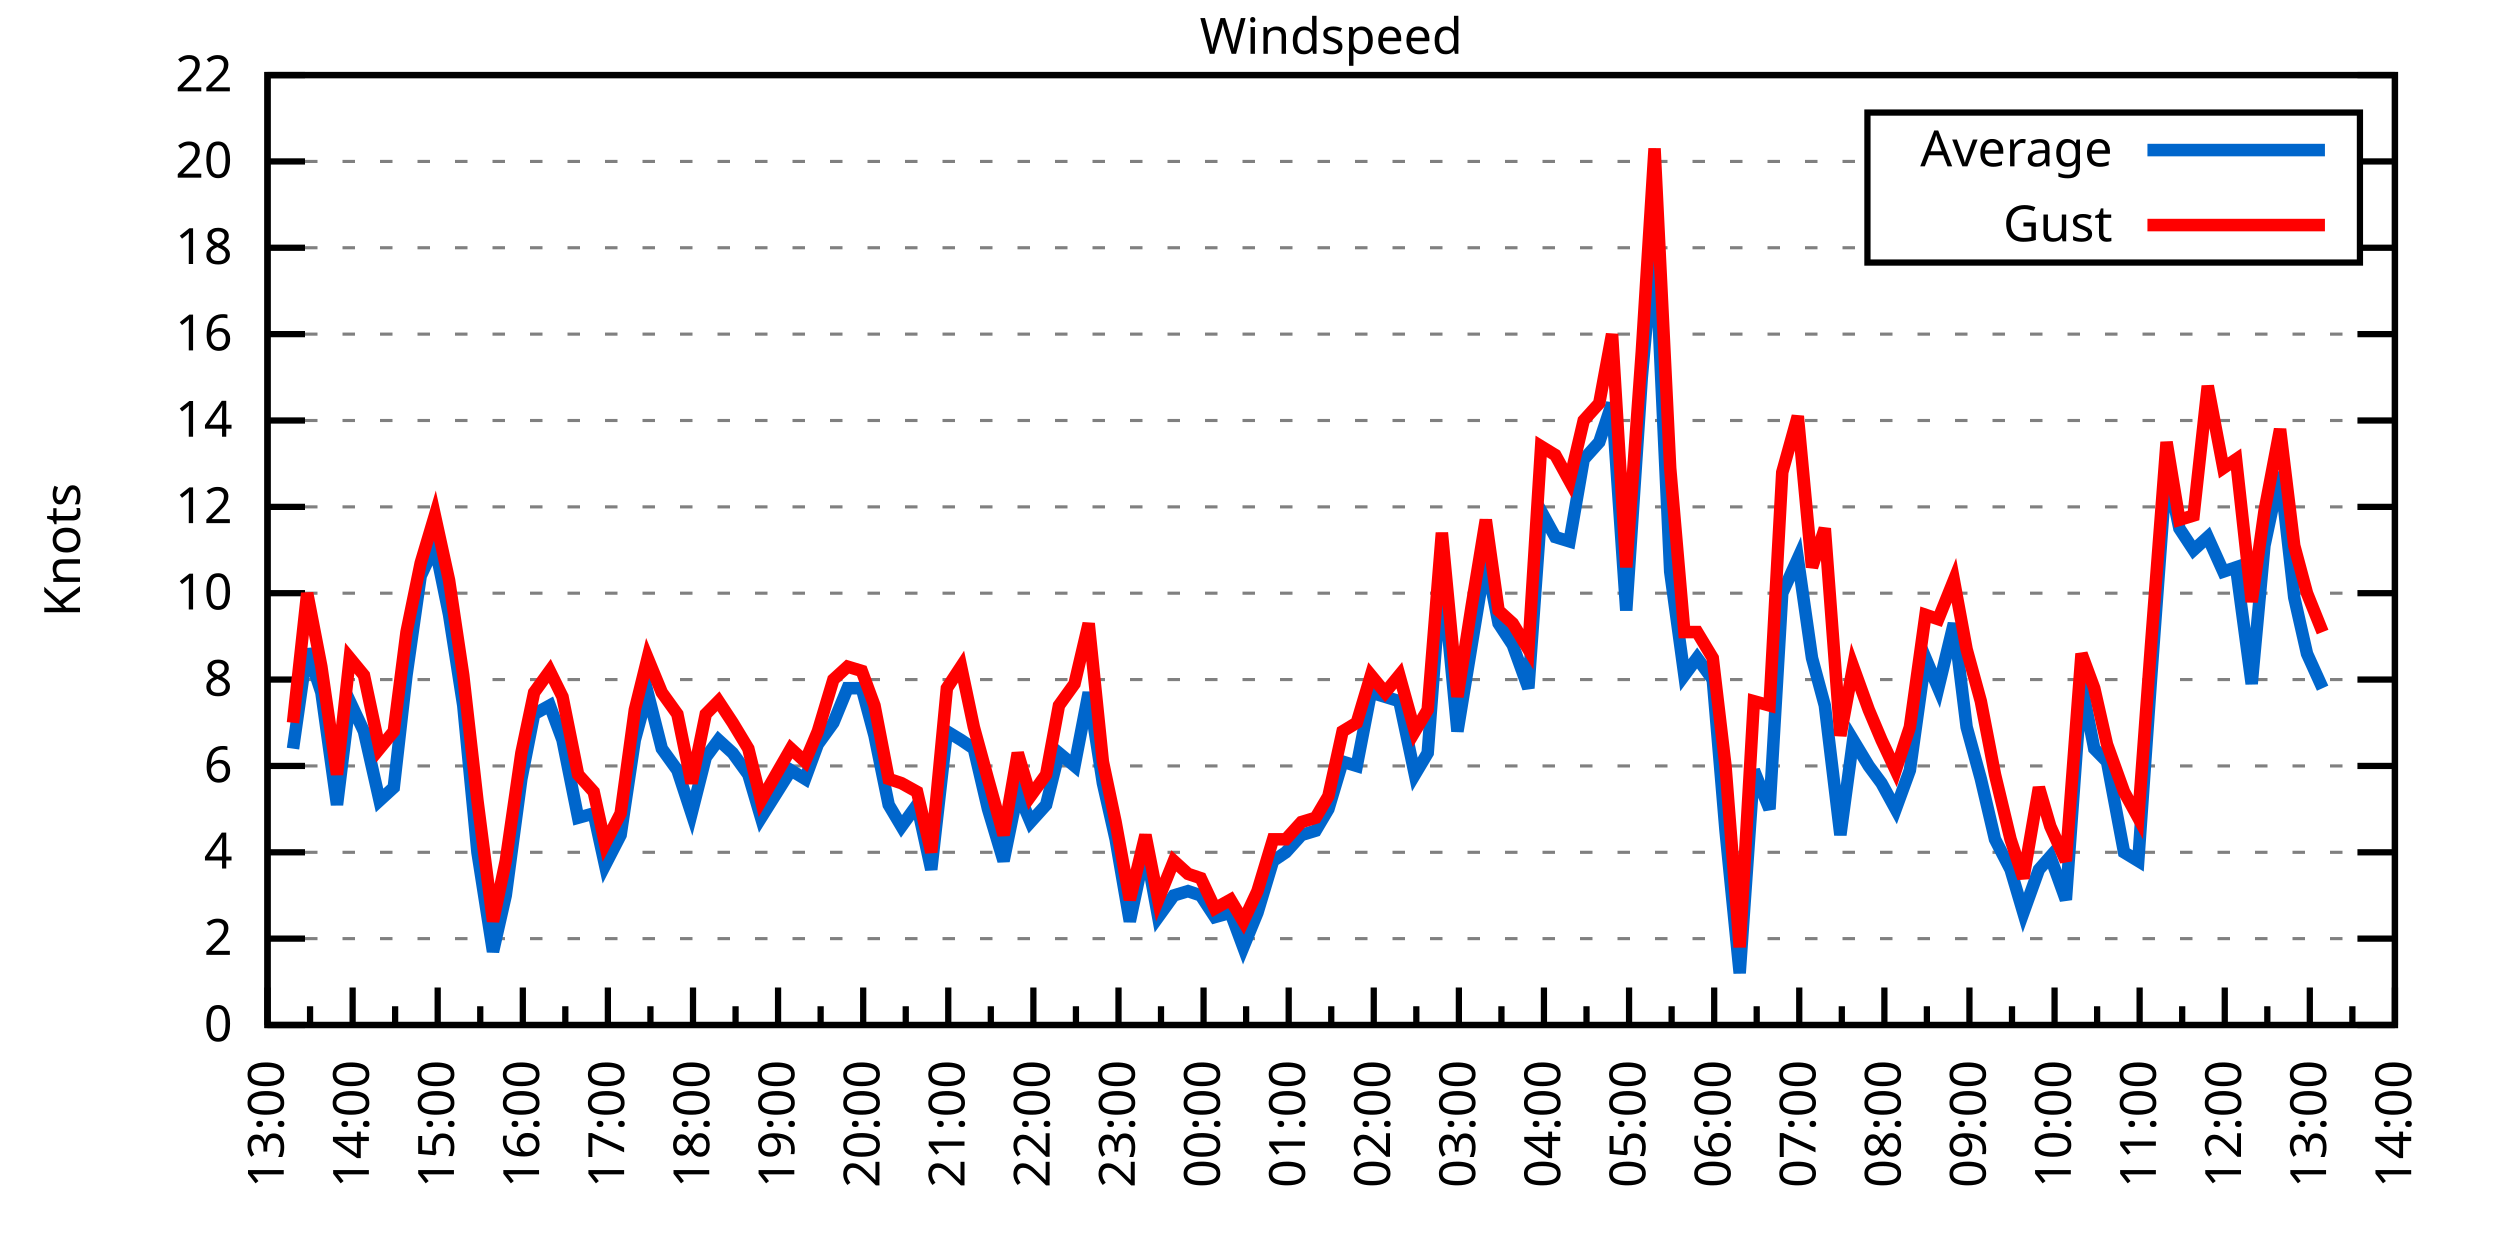
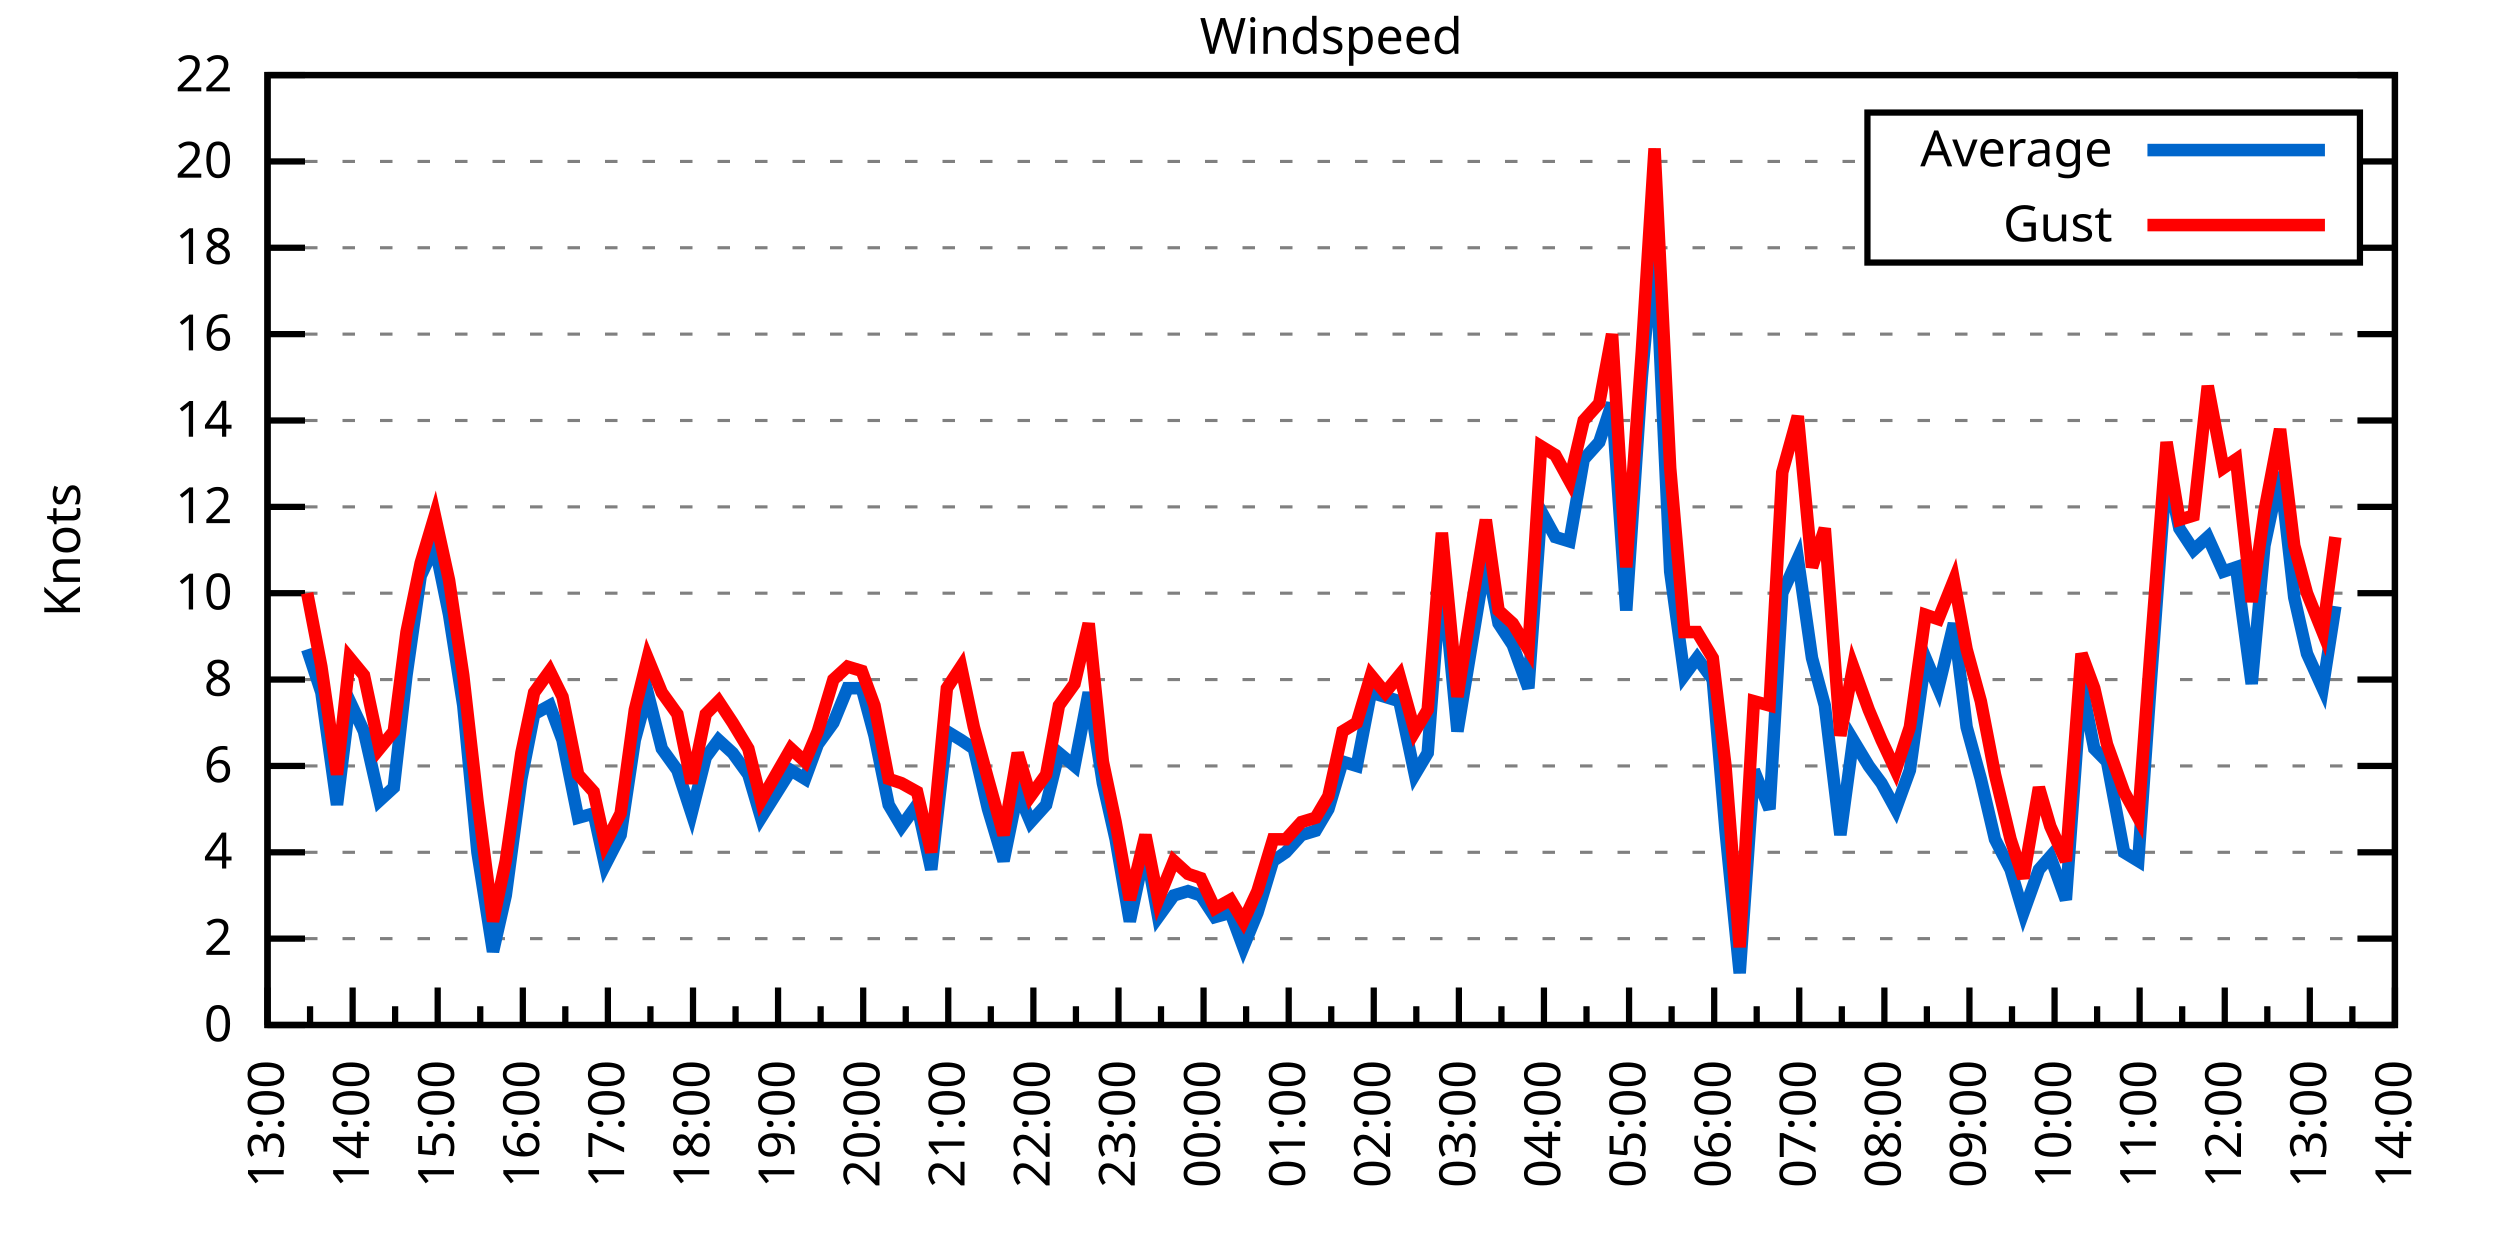
<svg xmlns="http://www.w3.org/2000/svg" xmlns:xlink="http://www.w3.org/1999/xlink" width="400" height="200" viewBox="0 0 400 200">
  <g id="gnuplot_canvas">
    <rect x="0" y="0" width="400" height="200" fill="none" />
    <defs>
      <circle id="gpDot" r="0.5" stroke-width="0.5" stroke="currentColor" />
      <path id="gpPt0" stroke-width="0.333" stroke="currentColor" d="M-1,0 h2 M0,-1 v2" />
      <path id="gpPt1" stroke-width="0.333" stroke="currentColor" d="M-1,-1 L1,1 M1,-1 L-1,1" />
      <path id="gpPt2" stroke-width="0.333" stroke="currentColor" d="M-1,0 L1,0 M0,-1 L0,1 M-1,-1 L1,1 M-1,1 L1,-1" />
      <rect id="gpPt3" stroke-width="0.333" stroke="currentColor" x="-1" y="-1" width="2" height="2" />
      <rect id="gpPt4" stroke-width="0.333" stroke="currentColor" fill="currentColor" x="-1" y="-1" width="2" height="2" />
      <circle id="gpPt5" stroke-width="0.333" stroke="currentColor" cx="0" cy="0" r="1" />
      <use xlink:href="#gpPt5" id="gpPt6" fill="currentColor" stroke="none" />
      <path id="gpPt7" stroke-width="0.333" stroke="currentColor" d="M0,-1.33 L-1.33,0.67 L1.33,0.67 z" />
      <use xlink:href="#gpPt7" id="gpPt8" fill="currentColor" stroke="none" />
      <use xlink:href="#gpPt7" id="gpPt9" stroke="currentColor" transform="rotate(180)" />
      <use xlink:href="#gpPt9" id="gpPt10" fill="currentColor" stroke="none" />
      <use xlink:href="#gpPt3" id="gpPt11" stroke="currentColor" transform="rotate(45)" />
      <use xlink:href="#gpPt11" id="gpPt12" fill="currentColor" stroke="none" />
      <path id="gpPt13" stroke-width="0.333" stroke="currentColor" d="M0,1.330 L1.265,0.411 L0.782,-1.067 L-0.782,-1.076 L-1.265,0.411 z" />
      <use xlink:href="#gpPt13" id="gpPt14" fill="currentColor" stroke="none" />
      <filter id="textbox" filterUnits="objectBoundingBox" x="0" y="0" height="1" width="1">
        <feFlood flood-color="white" flood-opacity="1" result="bgnd" />
        <feComposite in="SourceGraphic" in2="bgnd" operator="atop" />
      </filter>
      <filter id="greybox" filterUnits="objectBoundingBox" x="0" y="0" height="1" width="1">
        <feFlood flood-color="lightgrey" flood-opacity="1" result="grey" />
        <feComposite in="SourceGraphic" in2="grey" operator="atop" />
      </filter>
    </defs>
    <g fill="none" color="white" stroke="currentColor" stroke-width="1.00" stroke-linecap="butt" stroke-linejoin="miter">
</g>
    <g fill="none" color="black" stroke="currentColor" stroke-width="1.00" stroke-linecap="butt" stroke-linejoin="miter">
      <g stroke="none" shape-rendering="crispEdges">
        <polygon fill="rgb(255, 255, 255)" points="42.80,164.00 383.18,164.00 383.18,12.02 42.80,12.02 " />
      </g>
    </g>
    <g fill="none" color="black" stroke="currentColor" stroke-width="1.00" stroke-linecap="butt" stroke-linejoin="miter">
</g>
    <g fill="none" color="black" stroke="black" stroke-width="0.50" stroke-linecap="butt" stroke-linejoin="miter">
</g>
    <g fill="none" color="gray" stroke="currentColor" stroke-width="0.50" stroke-linecap="butt" stroke-linejoin="miter">
      <path stroke="gray" stroke-dasharray="2,4" class="gridline" d="M42.80,164.00 L383.19,164.00  " />
    </g>
    <g fill="none" color="gray" stroke="gray" stroke-width="1.00" stroke-linecap="butt" stroke-linejoin="miter">
</g>
    <g fill="none" color="black" stroke="currentColor" stroke-width="1.00" stroke-linecap="butt" stroke-linejoin="miter">
      <path stroke="black" d="M42.80,164.00 L48.80,164.00 M383.19,164.00 L377.19,164.00  " />
      <g transform="translate(37.20,166.60)" stroke="none" fill="black" font-family="Sans" font-size="8.00" text-anchor="end">
        <text>
          <tspan font-family="Sans"> 0</tspan>
        </text>
      </g>
    </g>
    <g fill="none" color="black" stroke="currentColor" stroke-width="1.00" stroke-linecap="butt" stroke-linejoin="miter">
</g>
    <g fill="none" color="black" stroke="black" stroke-width="0.50" stroke-linecap="butt" stroke-linejoin="miter">
</g>
    <g fill="none" color="gray" stroke="currentColor" stroke-width="0.50" stroke-linecap="butt" stroke-linejoin="miter">
      <path stroke="gray" stroke-dasharray="2,4" class="gridline" d="M42.80,150.18 L383.19,150.18  " />
    </g>
    <g fill="none" color="gray" stroke="gray" stroke-width="1.00" stroke-linecap="butt" stroke-linejoin="miter">
</g>
    <g fill="none" color="black" stroke="currentColor" stroke-width="1.00" stroke-linecap="butt" stroke-linejoin="miter">
      <path stroke="black" d="M42.80,150.18 L48.80,150.18 M383.19,150.18 L377.19,150.18  " />
      <g transform="translate(37.20,152.78)" stroke="none" fill="black" font-family="Sans" font-size="8.00" text-anchor="end">
        <text>
          <tspan font-family="Sans"> 2</tspan>
        </text>
      </g>
    </g>
    <g fill="none" color="black" stroke="currentColor" stroke-width="1.00" stroke-linecap="butt" stroke-linejoin="miter">
</g>
    <g fill="none" color="black" stroke="black" stroke-width="0.50" stroke-linecap="butt" stroke-linejoin="miter">
</g>
    <g fill="none" color="gray" stroke="currentColor" stroke-width="0.50" stroke-linecap="butt" stroke-linejoin="miter">
      <path stroke="gray" stroke-dasharray="2,4" class="gridline" d="M42.80,136.37 L383.19,136.37  " />
    </g>
    <g fill="none" color="gray" stroke="gray" stroke-width="1.00" stroke-linecap="butt" stroke-linejoin="miter">
</g>
    <g fill="none" color="black" stroke="currentColor" stroke-width="1.00" stroke-linecap="butt" stroke-linejoin="miter">
      <path stroke="black" d="M42.80,136.37 L48.80,136.37 M383.19,136.37 L377.19,136.37  " />
      <g transform="translate(37.20,138.97)" stroke="none" fill="black" font-family="Sans" font-size="8.00" text-anchor="end">
        <text>
          <tspan font-family="Sans"> 4</tspan>
        </text>
      </g>
    </g>
    <g fill="none" color="black" stroke="currentColor" stroke-width="1.00" stroke-linecap="butt" stroke-linejoin="miter">
</g>
    <g fill="none" color="black" stroke="black" stroke-width="0.50" stroke-linecap="butt" stroke-linejoin="miter">
</g>
    <g fill="none" color="gray" stroke="currentColor" stroke-width="0.50" stroke-linecap="butt" stroke-linejoin="miter">
      <path stroke="gray" stroke-dasharray="2,4" class="gridline" d="M42.80,122.55 L383.19,122.55  " />
    </g>
    <g fill="none" color="gray" stroke="gray" stroke-width="1.00" stroke-linecap="butt" stroke-linejoin="miter">
</g>
    <g fill="none" color="black" stroke="currentColor" stroke-width="1.00" stroke-linecap="butt" stroke-linejoin="miter">
      <path stroke="black" d="M42.80,122.55 L48.80,122.55 M383.19,122.55 L377.19,122.55  " />
      <g transform="translate(37.20,125.15)" stroke="none" fill="black" font-family="Sans" font-size="8.00" text-anchor="end">
        <text>
          <tspan font-family="Sans"> 6</tspan>
        </text>
      </g>
    </g>
    <g fill="none" color="black" stroke="currentColor" stroke-width="1.00" stroke-linecap="butt" stroke-linejoin="miter">
</g>
    <g fill="none" color="black" stroke="black" stroke-width="0.50" stroke-linecap="butt" stroke-linejoin="miter">
</g>
    <g fill="none" color="gray" stroke="currentColor" stroke-width="0.50" stroke-linecap="butt" stroke-linejoin="miter">
      <path stroke="gray" stroke-dasharray="2,4" class="gridline" d="M42.80,108.73 L383.19,108.73  " />
    </g>
    <g fill="none" color="gray" stroke="gray" stroke-width="1.00" stroke-linecap="butt" stroke-linejoin="miter">
</g>
    <g fill="none" color="black" stroke="currentColor" stroke-width="1.00" stroke-linecap="butt" stroke-linejoin="miter">
      <path stroke="black" d="M42.80,108.73 L48.80,108.73 M383.19,108.73 L377.19,108.73  " />
      <g transform="translate(37.20,111.33)" stroke="none" fill="black" font-family="Sans" font-size="8.00" text-anchor="end">
        <text>
          <tspan font-family="Sans"> 8</tspan>
        </text>
      </g>
    </g>
    <g fill="none" color="black" stroke="currentColor" stroke-width="1.00" stroke-linecap="butt" stroke-linejoin="miter">
</g>
    <g fill="none" color="black" stroke="black" stroke-width="0.50" stroke-linecap="butt" stroke-linejoin="miter">
</g>
    <g fill="none" color="gray" stroke="currentColor" stroke-width="0.50" stroke-linecap="butt" stroke-linejoin="miter">
      <path stroke="gray" stroke-dasharray="2,4" class="gridline" d="M42.80,94.91 L383.19,94.91  " />
    </g>
    <g fill="none" color="gray" stroke="gray" stroke-width="1.00" stroke-linecap="butt" stroke-linejoin="miter">
</g>
    <g fill="none" color="black" stroke="currentColor" stroke-width="1.00" stroke-linecap="butt" stroke-linejoin="miter">
      <path stroke="black" d="M42.80,94.91 L48.80,94.91 M383.19,94.91 L377.19,94.91  " />
      <g transform="translate(37.20,97.51)" stroke="none" fill="black" font-family="Sans" font-size="8.00" text-anchor="end">
        <text>
          <tspan font-family="Sans"> 10</tspan>
        </text>
      </g>
    </g>
    <g fill="none" color="black" stroke="currentColor" stroke-width="1.00" stroke-linecap="butt" stroke-linejoin="miter">
</g>
    <g fill="none" color="black" stroke="black" stroke-width="0.50" stroke-linecap="butt" stroke-linejoin="miter">
</g>
    <g fill="none" color="gray" stroke="currentColor" stroke-width="0.50" stroke-linecap="butt" stroke-linejoin="miter">
      <path stroke="gray" stroke-dasharray="2,4" class="gridline" d="M42.80,81.10 L383.19,81.10  " />
    </g>
    <g fill="none" color="gray" stroke="gray" stroke-width="1.00" stroke-linecap="butt" stroke-linejoin="miter">
</g>
    <g fill="none" color="black" stroke="currentColor" stroke-width="1.00" stroke-linecap="butt" stroke-linejoin="miter">
      <path stroke="black" d="M42.80,81.10 L48.80,81.10 M383.19,81.10 L377.19,81.10  " />
      <g transform="translate(37.20,83.70)" stroke="none" fill="black" font-family="Sans" font-size="8.00" text-anchor="end">
        <text>
          <tspan font-family="Sans"> 12</tspan>
        </text>
      </g>
    </g>
    <g fill="none" color="black" stroke="currentColor" stroke-width="1.00" stroke-linecap="butt" stroke-linejoin="miter">
</g>
    <g fill="none" color="black" stroke="black" stroke-width="0.50" stroke-linecap="butt" stroke-linejoin="miter">
</g>
    <g fill="none" color="gray" stroke="currentColor" stroke-width="0.50" stroke-linecap="butt" stroke-linejoin="miter">
      <path stroke="gray" stroke-dasharray="2,4" class="gridline" d="M42.80,67.28 L383.19,67.28  " />
    </g>
    <g fill="none" color="gray" stroke="gray" stroke-width="1.00" stroke-linecap="butt" stroke-linejoin="miter">
</g>
    <g fill="none" color="black" stroke="currentColor" stroke-width="1.00" stroke-linecap="butt" stroke-linejoin="miter">
      <path stroke="black" d="M42.80,67.28 L48.80,67.28 M383.19,67.28 L377.19,67.28  " />
      <g transform="translate(37.20,69.88)" stroke="none" fill="black" font-family="Sans" font-size="8.00" text-anchor="end">
        <text>
          <tspan font-family="Sans"> 14</tspan>
        </text>
      </g>
    </g>
    <g fill="none" color="black" stroke="currentColor" stroke-width="1.00" stroke-linecap="butt" stroke-linejoin="miter">
</g>
    <g fill="none" color="black" stroke="black" stroke-width="0.50" stroke-linecap="butt" stroke-linejoin="miter">
</g>
    <g fill="none" color="gray" stroke="currentColor" stroke-width="0.50" stroke-linecap="butt" stroke-linejoin="miter">
      <path stroke="gray" stroke-dasharray="2,4" class="gridline" d="M42.80,53.46 L383.19,53.46  " />
    </g>
    <g fill="none" color="gray" stroke="gray" stroke-width="1.00" stroke-linecap="butt" stroke-linejoin="miter">
</g>
    <g fill="none" color="black" stroke="currentColor" stroke-width="1.00" stroke-linecap="butt" stroke-linejoin="miter">
      <path stroke="black" d="M42.80,53.46 L48.80,53.46 M383.19,53.46 L377.19,53.46  " />
      <g transform="translate(37.20,56.06)" stroke="none" fill="black" font-family="Sans" font-size="8.00" text-anchor="end">
        <text>
          <tspan font-family="Sans"> 16</tspan>
        </text>
      </g>
    </g>
    <g fill="none" color="black" stroke="currentColor" stroke-width="1.00" stroke-linecap="butt" stroke-linejoin="miter">
</g>
    <g fill="none" color="black" stroke="black" stroke-width="0.50" stroke-linecap="butt" stroke-linejoin="miter">
</g>
    <g fill="none" color="gray" stroke="currentColor" stroke-width="0.50" stroke-linecap="butt" stroke-linejoin="miter">
      <path stroke="gray" stroke-dasharray="2,4" class="gridline" d="M42.80,39.64 L298.79,39.64 M377.59,39.64 L383.19,39.64  " />
    </g>
    <g fill="none" color="gray" stroke="gray" stroke-width="1.00" stroke-linecap="butt" stroke-linejoin="miter">
</g>
    <g fill="none" color="black" stroke="currentColor" stroke-width="1.00" stroke-linecap="butt" stroke-linejoin="miter">
      <path stroke="black" d="M42.80,39.64 L48.80,39.64 M383.19,39.64 L377.19,39.64  " />
      <g transform="translate(37.20,42.24)" stroke="none" fill="black" font-family="Sans" font-size="8.00" text-anchor="end">
        <text>
          <tspan font-family="Sans"> 18</tspan>
        </text>
      </g>
    </g>
    <g fill="none" color="black" stroke="currentColor" stroke-width="1.00" stroke-linecap="butt" stroke-linejoin="miter">
</g>
    <g fill="none" color="black" stroke="black" stroke-width="0.50" stroke-linecap="butt" stroke-linejoin="miter">
</g>
    <g fill="none" color="gray" stroke="currentColor" stroke-width="0.50" stroke-linecap="butt" stroke-linejoin="miter">
      <path stroke="gray" stroke-dasharray="2,4" class="gridline" d="M42.80,25.83 L298.79,25.83 M377.59,25.83 L383.19,25.83  " />
    </g>
    <g fill="none" color="gray" stroke="gray" stroke-width="1.00" stroke-linecap="butt" stroke-linejoin="miter">
</g>
    <g fill="none" color="black" stroke="currentColor" stroke-width="1.00" stroke-linecap="butt" stroke-linejoin="miter">
      <path stroke="black" d="M42.80,25.83 L48.80,25.83 M383.19,25.83 L377.19,25.83  " />
      <g transform="translate(37.20,28.43)" stroke="none" fill="black" font-family="Sans" font-size="8.00" text-anchor="end">
        <text>
          <tspan font-family="Sans"> 20</tspan>
        </text>
      </g>
    </g>
    <g fill="none" color="black" stroke="currentColor" stroke-width="1.00" stroke-linecap="butt" stroke-linejoin="miter">
</g>
    <g fill="none" color="black" stroke="black" stroke-width="0.50" stroke-linecap="butt" stroke-linejoin="miter">
</g>
    <g fill="none" color="gray" stroke="currentColor" stroke-width="0.50" stroke-linecap="butt" stroke-linejoin="miter">
      <path stroke="gray" stroke-dasharray="2,4" class="gridline" d="M42.80,12.01 L383.19,12.01  " />
    </g>
    <g fill="none" color="gray" stroke="gray" stroke-width="1.00" stroke-linecap="butt" stroke-linejoin="miter">
</g>
    <g fill="none" color="black" stroke="currentColor" stroke-width="1.00" stroke-linecap="butt" stroke-linejoin="miter">
      <path stroke="black" d="M42.80,12.01 L48.80,12.01 M383.19,12.01 L377.19,12.01  " />
      <g transform="translate(37.20,14.61)" stroke="none" fill="black" font-family="Sans" font-size="8.00" text-anchor="end">
        <text>
          <tspan font-family="Sans"> 22</tspan>
        </text>
      </g>
    </g>
    <g fill="none" color="black" stroke="currentColor" stroke-width="1.00" stroke-linecap="butt" stroke-linejoin="miter">
      <path stroke="black" d="M42.80,164.00 L42.80,158.00  " />
      <g transform="translate(45.40,169.60) rotate(270)" stroke="none" fill="black" font-family="Sans" font-size="8.00" text-anchor="end">
        <text>
          <tspan font-family="Sans">13:00</tspan>
        </text>
      </g>
    </g>
    <g fill="none" color="black" stroke="currentColor" stroke-width="1.00" stroke-linecap="butt" stroke-linejoin="miter">
      <path stroke="black" d="M49.61,164.00 L49.61,161.00 M56.42,164.00 L56.42,158.00  " />
      <g transform="translate(59.02,169.60) rotate(270)" stroke="none" fill="black" font-family="Sans" font-size="8.00" text-anchor="end">
        <text>
          <tspan font-family="Sans">14:00</tspan>
        </text>
      </g>
    </g>
    <g fill="none" color="black" stroke="currentColor" stroke-width="1.00" stroke-linecap="butt" stroke-linejoin="miter">
      <path stroke="black" d="M63.22,164.00 L63.22,161.00 M70.03,164.00 L70.03,158.00  " />
      <g transform="translate(72.63,169.60) rotate(270)" stroke="none" fill="black" font-family="Sans" font-size="8.00" text-anchor="end">
        <text>
          <tspan font-family="Sans">15:00</tspan>
        </text>
      </g>
    </g>
    <g fill="none" color="black" stroke="currentColor" stroke-width="1.00" stroke-linecap="butt" stroke-linejoin="miter">
      <path stroke="black" d="M76.84,164.00 L76.84,161.00 M83.65,164.00 L83.65,158.00  " />
      <g transform="translate(86.25,169.60) rotate(270)" stroke="none" fill="black" font-family="Sans" font-size="8.00" text-anchor="end">
        <text>
          <tspan font-family="Sans">16:00</tspan>
        </text>
      </g>
    </g>
    <g fill="none" color="black" stroke="currentColor" stroke-width="1.00" stroke-linecap="butt" stroke-linejoin="miter">
      <path stroke="black" d="M90.45,164.00 L90.45,161.00 M97.26,164.00 L97.26,158.00  " />
      <g transform="translate(99.86,169.60) rotate(270)" stroke="none" fill="black" font-family="Sans" font-size="8.00" text-anchor="end">
        <text>
          <tspan font-family="Sans">17:00</tspan>
        </text>
      </g>
    </g>
    <g fill="none" color="black" stroke="currentColor" stroke-width="1.00" stroke-linecap="butt" stroke-linejoin="miter">
      <path stroke="black" d="M104.07,164.00 L104.07,161.00 M110.88,164.00 L110.88,158.00  " />
      <g transform="translate(113.48,169.60) rotate(270)" stroke="none" fill="black" font-family="Sans" font-size="8.00" text-anchor="end">
        <text>
          <tspan font-family="Sans">18:00</tspan>
        </text>
      </g>
    </g>
    <g fill="none" color="black" stroke="currentColor" stroke-width="1.00" stroke-linecap="butt" stroke-linejoin="miter">
      <path stroke="black" d="M117.69,164.00 L117.69,161.00 M124.49,164.00 L124.49,158.00  " />
      <g transform="translate(127.09,169.60) rotate(270)" stroke="none" fill="black" font-family="Sans" font-size="8.00" text-anchor="end">
        <text>
          <tspan font-family="Sans">19:00</tspan>
        </text>
      </g>
    </g>
    <g fill="none" color="black" stroke="currentColor" stroke-width="1.00" stroke-linecap="butt" stroke-linejoin="miter">
      <path stroke="black" d="M131.30,164.00 L131.30,161.00 M138.11,164.00 L138.11,158.00  " />
      <g transform="translate(140.71,169.60) rotate(270)" stroke="none" fill="black" font-family="Sans" font-size="8.00" text-anchor="end">
        <text>
          <tspan font-family="Sans">20:00</tspan>
        </text>
      </g>
    </g>
    <g fill="none" color="black" stroke="currentColor" stroke-width="1.00" stroke-linecap="butt" stroke-linejoin="miter">
      <path stroke="black" d="M144.92,164.00 L144.92,161.00 M151.72,164.00 L151.72,158.00  " />
      <g transform="translate(154.32,169.60) rotate(270)" stroke="none" fill="black" font-family="Sans" font-size="8.00" text-anchor="end">
        <text>
          <tspan font-family="Sans">21:00</tspan>
        </text>
      </g>
    </g>
    <g fill="none" color="black" stroke="currentColor" stroke-width="1.00" stroke-linecap="butt" stroke-linejoin="miter">
      <path stroke="black" d="M158.53,164.00 L158.53,161.00 M165.34,164.00 L165.34,158.00  " />
      <g transform="translate(167.94,169.60) rotate(270)" stroke="none" fill="black" font-family="Sans" font-size="8.00" text-anchor="end">
        <text>
          <tspan font-family="Sans">22:00</tspan>
        </text>
      </g>
    </g>
    <g fill="none" color="black" stroke="currentColor" stroke-width="1.00" stroke-linecap="butt" stroke-linejoin="miter">
      <path stroke="black" d="M172.15,164.00 L172.15,161.00 M178.96,164.00 L178.96,158.00  " />
      <g transform="translate(181.56,169.60) rotate(270)" stroke="none" fill="black" font-family="Sans" font-size="8.00" text-anchor="end">
        <text>
          <tspan font-family="Sans">23:00</tspan>
        </text>
      </g>
    </g>
    <g fill="none" color="black" stroke="currentColor" stroke-width="1.00" stroke-linecap="butt" stroke-linejoin="miter">
      <path stroke="black" d="M185.76,164.00 L185.76,161.00 M192.57,164.00 L192.57,158.00  " />
      <g transform="translate(195.17,169.60) rotate(270)" stroke="none" fill="black" font-family="Sans" font-size="8.00" text-anchor="end">
        <text>
          <tspan font-family="Sans">00:00</tspan>
        </text>
      </g>
    </g>
    <g fill="none" color="black" stroke="currentColor" stroke-width="1.00" stroke-linecap="butt" stroke-linejoin="miter">
      <path stroke="black" d="M199.38,164.00 L199.38,161.00 M206.19,164.00 L206.19,158.00  " />
      <g transform="translate(208.79,169.60) rotate(270)" stroke="none" fill="black" font-family="Sans" font-size="8.00" text-anchor="end">
        <text>
          <tspan font-family="Sans">01:00</tspan>
        </text>
      </g>
    </g>
    <g fill="none" color="black" stroke="currentColor" stroke-width="1.00" stroke-linecap="butt" stroke-linejoin="miter">
      <path stroke="black" d="M213.00,164.00 L213.00,161.00 M219.80,164.00 L219.80,158.00  " />
      <g transform="translate(222.40,169.60) rotate(270)" stroke="none" fill="black" font-family="Sans" font-size="8.00" text-anchor="end">
        <text>
          <tspan font-family="Sans">02:00</tspan>
        </text>
      </g>
    </g>
    <g fill="none" color="black" stroke="currentColor" stroke-width="1.00" stroke-linecap="butt" stroke-linejoin="miter">
      <path stroke="black" d="M226.61,164.00 L226.61,161.00 M233.42,164.00 L233.42,158.00  " />
      <g transform="translate(236.02,169.60) rotate(270)" stroke="none" fill="black" font-family="Sans" font-size="8.00" text-anchor="end">
        <text>
          <tspan font-family="Sans">03:00</tspan>
        </text>
      </g>
    </g>
    <g fill="none" color="black" stroke="currentColor" stroke-width="1.00" stroke-linecap="butt" stroke-linejoin="miter">
      <path stroke="black" d="M240.23,164.00 L240.23,161.00 M247.03,164.00 L247.03,158.00  " />
      <g transform="translate(249.63,169.60) rotate(270)" stroke="none" fill="black" font-family="Sans" font-size="8.00" text-anchor="end">
        <text>
          <tspan font-family="Sans">04:00</tspan>
        </text>
      </g>
    </g>
    <g fill="none" color="black" stroke="currentColor" stroke-width="1.00" stroke-linecap="butt" stroke-linejoin="miter">
      <path stroke="black" d="M253.84,164.00 L253.84,161.00 M260.65,164.00 L260.65,158.00  " />
      <g transform="translate(263.25,169.60) rotate(270)" stroke="none" fill="black" font-family="Sans" font-size="8.00" text-anchor="end">
        <text>
          <tspan font-family="Sans">05:00</tspan>
        </text>
      </g>
    </g>
    <g fill="none" color="black" stroke="currentColor" stroke-width="1.00" stroke-linecap="butt" stroke-linejoin="miter">
      <path stroke="black" d="M267.46,164.00 L267.46,161.00 M274.27,164.00 L274.27,158.00  " />
      <g transform="translate(276.87,169.60) rotate(270)" stroke="none" fill="black" font-family="Sans" font-size="8.00" text-anchor="end">
        <text>
          <tspan font-family="Sans">06:00</tspan>
        </text>
      </g>
    </g>
    <g fill="none" color="black" stroke="currentColor" stroke-width="1.00" stroke-linecap="butt" stroke-linejoin="miter">
      <path stroke="black" d="M281.07,164.00 L281.07,161.00 M287.88,164.00 L287.88,158.00  " />
      <g transform="translate(290.48,169.60) rotate(270)" stroke="none" fill="black" font-family="Sans" font-size="8.00" text-anchor="end">
        <text>
          <tspan font-family="Sans">07:00</tspan>
        </text>
      </g>
    </g>
    <g fill="none" color="black" stroke="currentColor" stroke-width="1.00" stroke-linecap="butt" stroke-linejoin="miter">
      <path stroke="black" d="M294.69,164.00 L294.69,161.00 M301.50,164.00 L301.50,158.00  " />
      <g transform="translate(304.10,169.60) rotate(270)" stroke="none" fill="black" font-family="Sans" font-size="8.00" text-anchor="end">
        <text>
          <tspan font-family="Sans">08:00</tspan>
        </text>
      </g>
    </g>
    <g fill="none" color="black" stroke="currentColor" stroke-width="1.00" stroke-linecap="butt" stroke-linejoin="miter">
      <path stroke="black" d="M308.30,164.00 L308.30,161.00 M315.11,164.00 L315.11,158.00  " />
      <g transform="translate(317.71,169.60) rotate(270)" stroke="none" fill="black" font-family="Sans" font-size="8.00" text-anchor="end">
        <text>
          <tspan font-family="Sans">09:00</tspan>
        </text>
      </g>
    </g>
    <g fill="none" color="black" stroke="currentColor" stroke-width="1.00" stroke-linecap="butt" stroke-linejoin="miter">
      <path stroke="black" d="M321.92,164.00 L321.92,161.00 M328.73,164.00 L328.73,158.00  " />
      <g transform="translate(331.33,169.60) rotate(270)" stroke="none" fill="black" font-family="Sans" font-size="8.00" text-anchor="end">
        <text>
          <tspan font-family="Sans">10:00</tspan>
        </text>
      </g>
    </g>
    <g fill="none" color="black" stroke="currentColor" stroke-width="1.00" stroke-linecap="butt" stroke-linejoin="miter">
      <path stroke="black" d="M335.54,164.00 L335.54,161.00 M342.34,164.00 L342.34,158.00  " />
      <g transform="translate(344.94,169.60) rotate(270)" stroke="none" fill="black" font-family="Sans" font-size="8.00" text-anchor="end">
        <text>
          <tspan font-family="Sans">11:00</tspan>
        </text>
      </g>
    </g>
    <g fill="none" color="black" stroke="currentColor" stroke-width="1.00" stroke-linecap="butt" stroke-linejoin="miter">
      <path stroke="black" d="M349.15,164.00 L349.15,161.00 M355.96,164.00 L355.96,158.00  " />
      <g transform="translate(358.56,169.60) rotate(270)" stroke="none" fill="black" font-family="Sans" font-size="8.00" text-anchor="end">
        <text>
          <tspan font-family="Sans">12:00</tspan>
        </text>
      </g>
    </g>
    <g fill="none" color="black" stroke="currentColor" stroke-width="1.00" stroke-linecap="butt" stroke-linejoin="miter">
      <path stroke="black" d="M362.77,164.00 L362.77,161.00 M369.57,164.00 L369.57,158.00  " />
      <g transform="translate(372.17,169.60) rotate(270)" stroke="none" fill="black" font-family="Sans" font-size="8.00" text-anchor="end">
        <text>
          <tspan font-family="Sans">13:00</tspan>
        </text>
      </g>
    </g>
    <g fill="none" color="black" stroke="currentColor" stroke-width="1.00" stroke-linecap="butt" stroke-linejoin="miter">
      <path stroke="black" d="M376.38,164.00 L376.38,161.00 M383.19,164.00 L383.19,158.00  " />
      <g transform="translate(385.79,169.60) rotate(270)" stroke="none" fill="black" font-family="Sans" font-size="8.00" text-anchor="end">
        <text>
          <tspan font-family="Sans">14:00</tspan>
        </text>
      </g>
    </g>
    <g fill="none" color="black" stroke="currentColor" stroke-width="1.00" stroke-linecap="butt" stroke-linejoin="miter">
</g>
    <g fill="none" color="black" stroke="currentColor" stroke-width="1.00" stroke-linecap="butt" stroke-linejoin="miter">
      <path stroke="black" d="M42.80,12.01 L42.80,164.00 L383.19,164.00 L383.19,12.01 L42.80,12.01 Z  " />
    </g>
    <g fill="none" color="black" stroke="currentColor" stroke-width="1.00" stroke-linecap="butt" stroke-linejoin="miter">
      <g transform="translate(12.80,88.01) rotate(270)" stroke="none" fill="black" font-family="Sans" font-size="8.00" text-anchor="middle">
        <text>
          <tspan font-family="Sans">Knots</tspan>
        </text>
      </g>
    </g>
    <g fill="none" color="black" stroke="currentColor" stroke-width="1.00" stroke-linecap="butt" stroke-linejoin="miter">
</g>
    <g fill="none" color="black" stroke="currentColor" stroke-width="1.00" stroke-linecap="butt" stroke-linejoin="miter">
      <path stroke="black" d="M298.79,42.01 L298.79,18.01 L377.59,18.01 L377.59,42.01 L298.79,42.01 Z  " />
    </g>
    <g id="Windspeed_plot_1">
      <g fill="none" color="white" stroke="black" stroke-width="2.00" stroke-linecap="butt" stroke-linejoin="miter">
</g>
      <g fill="none" color="black" stroke="currentColor" stroke-width="2.00" stroke-linecap="butt" stroke-linejoin="miter">
        <g transform="translate(337.99,26.61)" stroke="none" fill="black" font-family="Sans" font-size="8.00" text-anchor="end">
          <text>
            <tspan font-family="Sans">Average</tspan>
          </text>
        </g>
      </g>
      <g fill="none" color="black" stroke="currentColor" stroke-width="2.00" stroke-linecap="butt" stroke-linejoin="miter">
-         <path stroke="rgb(  0, 102, 204)" d="M343.59,24.01 L371.99,24.01 M46.88,119.78 L49.15,103.89 L51.42,110.80 L53.92,128.77 L55.96,112.19 L58.23,117.02   L60.73,128.08 L63.00,126.00 L65.04,108.04 L67.31,92.15 L69.58,87.31 L71.85,98.37 L74.12,112.88 L76.39,136.37   L78.88,152.26 L80.92,143.27 L83.42,124.62 L85.46,114.26 L87.96,112.88 L90.00,118.40 L92.50,130.84 L94.99,130.15   L96.81,138.44 L99.30,133.60 L101.57,118.40 L103.62,110.80 L105.89,119.78 L108.38,123.24 L110.65,130.15 L112.92,121.17   L114.96,118.40 L117.23,120.48 L119.73,123.93 L121.77,130.84 L126.54,123.24 L128.81,124.62 L130.85,119.09 L133.34,115.64   L135.61,110.11 L137.88,110.11 L139.92,117.71 L142.19,128.77 L144.24,132.22 L146.73,128.77 L149.00,139.13 L151.50,117.02   L153.77,118.40 L155.81,119.78 L158.08,129.46 L160.57,137.75 L162.84,126.69 L164.89,131.53 L167.38,128.77 L169.43,120.48   L171.92,122.55 L174.19,110.80 L176.46,125.31 L178.50,134.29 L180.77,147.42 L183.27,135.67 L185.31,146.73 L187.81,143.27   L190.08,142.58 L192.12,143.27 L194.39,146.73 L196.88,146.04 L198.93,151.56 L201.19,146.04 L203.69,137.75 L205.73,136.37   L208.23,133.60 L210.50,132.91 L212.54,129.46 L214.81,121.86 L217.08,122.55 L219.35,110.80 L221.62,111.49 L223.89,112.19   L226.38,123.93 L228.43,120.48 L230.70,90.77 L233.19,117.02 L235.46,103.20 L237.73,89.39 L239.77,99.75 L242.04,103.20   L244.54,110.11 L246.58,81.79 L248.85,85.93 L251.12,86.62 L253.39,73.50 L255.88,70.73 L257.93,64.52 L260.20,97.68   L262.69,60.37 L264.73,37.57 L267.23,91.46 L269.50,108.04 L271.54,105.28 L274.04,108.73 L276.08,132.91 L278.35,155.71   L280.62,123.24 L283.12,129.46 L285.16,94.91 L287.65,89.39 L289.92,105.28 L291.97,112.88 L294.46,133.60 L296.50,118.40   L299.00,122.55 L301.04,125.31 L303.31,129.46 L305.58,123.24 L308.08,105.28 L310.12,110.11 L312.62,99.75 L314.66,116.33   L316.93,124.62 L319.20,134.29 L321.69,139.13 L323.74,146.04 L326.23,139.13 L328.05,137.06 L330.54,143.96 L333.04,109.42   L335.08,119.78 L337.12,121.86 L339.85,136.37 L342.12,137.75 L344.16,108.73 L346.65,74.88 L348.70,84.55 L350.97,88.00   L353.24,85.93 L355.73,91.46 L357.77,90.77 L360.27,109.42 L362.31,87.31 L364.81,75.57 L367.08,95.60 L369.12,104.59   L371.62,110.11  " />
+         <path stroke="rgb(  0, 102, 204)" d="M343.59,24.01 L371.99,24.01 M49.15,103.89 L51.42,110.80 L53.92,128.77 L55.96,112.19 L58.23,117.02 L60.73,128.08   L63.00,126.00 L65.04,108.04 L67.31,92.15 L69.58,87.31 L71.85,98.37 L74.12,112.88 L76.39,136.37 L78.88,152.26   L80.92,143.27 L83.42,124.62 L85.46,114.26 L87.96,112.88 L90.00,118.40 L92.50,130.84 L94.99,130.15 L96.81,138.44   L99.30,133.60 L101.57,118.40 L103.62,110.80 L105.89,119.78 L108.38,123.24 L110.65,130.15 L112.92,121.17 L114.96,118.40   L117.23,120.48 L119.73,123.93 L121.77,130.84 L126.54,123.24 L128.81,124.62 L130.85,119.09 L133.34,115.64 L135.61,110.11   L137.88,110.11 L139.92,117.71 L142.19,128.77 L144.24,132.22 L146.73,128.77 L149.00,139.13 L151.50,117.02 L153.77,118.40   L155.81,119.78 L158.08,129.46 L160.57,137.75 L162.84,126.69 L164.89,131.53 L167.38,128.77 L169.43,120.48 L171.92,122.55   L174.19,110.80 L176.46,125.31 L178.50,134.29 L180.77,147.42 L183.27,135.67 L185.31,146.73 L187.81,143.27 L190.08,142.58   L192.12,143.27 L194.39,146.73 L196.88,146.04 L198.93,151.56 L201.19,146.04 L203.69,137.75 L205.73,136.37 L208.23,133.60   L210.50,132.91 L212.54,129.46 L214.81,121.86 L217.08,122.55 L219.35,110.80 L221.62,111.49 L223.89,112.19 L226.38,123.93   L228.43,120.48 L230.70,90.77 L233.19,117.02 L235.46,103.20 L237.73,89.39 L239.77,99.75 L242.04,103.20 L244.54,110.11   L246.58,81.79 L248.85,85.93 L251.12,86.62 L253.39,73.50 L255.88,70.73 L257.93,64.52 L260.20,97.68 L262.69,60.37   L264.73,37.57 L267.23,91.46 L269.50,108.04 L271.54,105.28 L274.04,108.73 L276.08,132.91 L278.35,155.71 L280.62,123.24   L283.12,129.46 L285.16,94.91 L287.65,89.39 L289.92,105.28 L291.97,112.88 L294.46,133.60 L296.50,118.40 L299.00,122.55   L301.04,125.31 L303.31,129.46 L305.58,123.24 L308.08,105.28 L310.12,110.11 L312.62,99.75 L314.66,116.33 L316.93,124.62   L319.20,134.29 L321.69,139.13 L323.74,146.04 L326.23,139.13 L328.05,137.06 L330.54,143.96 L333.04,109.42 L335.08,119.78   L337.12,121.86 L339.85,136.37 L342.12,137.75 L344.16,108.73 L346.65,74.88 L348.70,84.55 L350.97,88.00 L353.24,85.93   L355.73,91.46 L357.77,90.77 L360.27,109.42 L362.31,87.31 L364.81,75.57 L367.08,95.60 L369.12,104.59 L371.62,110.11   L373.66,96.99  " />
      </g>
    </g>
    <g id="Windspeed_plot_2">
      <g fill="none" color="black" stroke="currentColor" stroke-width="2.00" stroke-linecap="butt" stroke-linejoin="miter">
        <g transform="translate(337.99,38.61)" stroke="none" fill="black" font-family="Sans" font-size="8.00" text-anchor="end">
          <text>
            <tspan font-family="Sans">Gust</tspan>
          </text>
        </g>
      </g>
      <g fill="none" color="black" stroke="currentColor" stroke-width="2.00" stroke-linecap="butt" stroke-linejoin="miter">
-         <path stroke="rgb(255,   0,   0)" d="M343.59,36.01 L371.99,36.01 M46.88,115.64 L49.15,94.91 L51.42,106.66 L53.92,123.93 L55.96,105.28 L58.23,108.04   L60.73,119.78 L63.00,117.02 L65.04,101.13 L67.31,90.08 L69.58,82.48 L71.85,92.84 L74.12,108.04 L76.39,128.08   L78.88,147.42 L80.92,137.75 L83.42,120.48 L85.46,110.80 L87.96,107.35 L90.00,111.49 L92.50,123.93 L94.99,126.69   L96.81,134.98 L99.30,130.15 L101.57,113.57 L103.62,105.28 L105.89,110.80 L108.38,114.26 L110.65,125.31 L112.92,114.26   L114.96,112.19 L117.23,115.64 L119.73,119.78 L121.77,128.08 L126.54,119.78 L128.81,121.86 L130.85,117.02 L133.34,108.73   L135.61,106.66 L137.88,107.35 L139.92,112.88 L142.19,124.62 L144.24,125.31 L146.73,126.69 L149.00,136.37 L151.50,110.11   L153.77,106.66 L155.81,116.33 L158.08,124.62 L160.57,133.60 L162.84,120.48 L164.89,127.38 L167.38,123.93 L169.43,112.88   L171.92,109.42 L174.19,99.75 L176.46,121.86 L178.50,131.53 L180.77,143.96 L183.27,133.60 L185.31,143.96 L187.81,137.75   L190.08,139.82 L192.12,140.51 L194.39,145.35 L196.88,143.96 L198.93,147.42 L201.19,142.58 L203.69,134.29 L205.73,134.29   L208.23,131.53 L210.50,130.84 L212.54,127.38 L214.81,117.02 L217.08,115.64 L219.35,108.04 L221.62,110.80 L223.89,108.04   L226.38,117.02 L228.43,113.57 L230.70,85.24 L233.19,111.49 L235.46,96.99 L237.73,83.17 L239.77,97.68 L242.04,99.75   L244.54,103.89 L246.58,71.42 L248.85,72.81 L251.12,76.95 L253.39,67.28 L255.88,64.52 L257.93,53.46 L260.20,90.77   L262.69,56.23 L264.73,23.75 L267.23,74.88 L269.50,101.13 L271.54,101.13 L274.04,105.28 L276.08,122.55 L278.35,151.56   L280.62,112.19 L283.12,112.88 L285.16,75.57 L287.65,66.59 L289.92,90.77 L291.97,84.55 L294.46,117.71 L296.50,106.66   L299.00,113.57 L301.04,118.40 L303.31,123.24 L305.58,116.33 L308.08,98.37 L310.12,99.06 L312.62,92.84 L314.66,103.89   L316.93,112.19 L319.20,123.93 L321.69,134.29 L323.74,140.51 L326.23,126.00 L328.05,132.22 L330.54,137.75 L333.04,104.59   L335.08,110.11 L337.12,119.09 L339.85,126.69 L342.12,130.84 L344.16,103.20 L346.65,70.73 L348.70,83.17 L350.97,82.48   L353.24,61.75 L355.73,74.88 L357.77,73.50 L360.27,96.30 L362.31,81.79 L364.81,68.66 L367.08,87.31 L369.12,94.91   L371.62,101.13  " />
+         <path stroke="rgb(255,   0,   0)" d="M343.59,36.01 L371.99,36.01 M49.15,94.91 L51.42,106.66 L53.92,123.93 L55.96,105.28 L58.23,108.04 L60.73,119.78   L63.00,117.02 L65.04,101.13 L67.31,90.08 L69.58,82.48 L71.85,92.84 L74.12,108.04 L76.39,128.08 L78.88,147.42   L80.92,137.75 L83.42,120.48 L85.46,110.80 L87.96,107.35 L90.00,111.49 L92.50,123.93 L94.99,126.69 L96.81,134.98   L99.30,130.15 L101.57,113.57 L103.62,105.28 L105.89,110.80 L108.38,114.26 L110.65,125.31 L112.92,114.26 L114.96,112.19   L117.23,115.64 L119.73,119.78 L121.77,128.08 L126.54,119.78 L128.81,121.86 L130.85,117.02 L133.34,108.73 L135.61,106.66   L137.88,107.35 L139.92,112.88 L142.19,124.62 L144.24,125.31 L146.73,126.69 L149.00,136.37 L151.50,110.11 L153.77,106.66   L155.81,116.33 L158.08,124.62 L160.57,133.60 L162.84,120.48 L164.89,127.38 L167.38,123.93 L169.43,112.88 L171.92,109.42   L174.19,99.75 L176.46,121.86 L178.50,131.53 L180.77,143.96 L183.27,133.60 L185.31,143.96 L187.81,137.75 L190.08,139.82   L192.12,140.51 L194.39,145.35 L196.88,143.96 L198.93,147.42 L201.19,142.58 L203.69,134.29 L205.73,134.29 L208.23,131.53   L210.50,130.84 L212.54,127.38 L214.81,117.02 L217.08,115.64 L219.35,108.04 L221.62,110.80 L223.89,108.04 L226.38,117.02   L228.43,113.57 L230.70,85.24 L233.19,111.49 L235.46,96.99 L237.73,83.17 L239.77,97.68 L242.04,99.75 L244.54,103.89   L246.58,71.42 L248.85,72.81 L251.12,76.95 L253.39,67.28 L255.88,64.52 L257.93,53.46 L260.20,90.77 L262.69,56.23   L264.73,23.75 L267.23,74.88 L269.50,101.13 L271.54,101.13 L274.04,105.28 L276.08,122.55 L278.35,151.56 L280.62,112.19   L283.12,112.88 L285.16,75.57 L287.65,66.59 L289.92,90.77 L291.97,84.55 L294.46,117.71 L296.50,106.66 L299.00,113.57   L301.04,118.40 L303.31,123.24 L305.58,116.33 L308.08,98.37 L310.12,99.06 L312.62,92.84 L314.66,103.89 L316.93,112.19   L319.20,123.93 L321.69,134.29 L323.74,140.51 L326.23,126.00 L328.05,132.22 L330.54,137.75 L333.04,104.59 L335.08,110.11   L337.12,119.09 L339.85,126.69 L342.12,130.84 L344.16,103.20 L346.65,70.73 L348.70,83.17 L350.97,82.48 L353.24,61.75   L355.73,74.88 L357.77,73.50 L360.27,96.30 L362.31,81.79 L364.81,68.66 L367.08,87.31 L369.12,94.91 L371.62,101.13   L373.66,85.93  " />
      </g>
    </g>
    <g fill="none" color="black" stroke="currentColor" stroke-width="2.00" stroke-linecap="butt" stroke-linejoin="miter">
</g>
    <g fill="none" color="black" stroke="black" stroke-width="1.00" stroke-linecap="butt" stroke-linejoin="miter">
</g>
    <g fill="none" color="black" stroke="currentColor" stroke-width="1.00" stroke-linecap="butt" stroke-linejoin="miter">
      <path stroke="black" d="M42.80,12.01 L42.80,164.00 L383.19,164.00 L383.19,12.01 L42.80,12.01 Z  " />
    </g>
    <g fill="none" color="black" stroke="currentColor" stroke-width="1.00" stroke-linecap="butt" stroke-linejoin="miter">
      <g transform="translate(212.99,8.61)" stroke="none" fill="black" font-family="Sans" font-size="8.00" text-anchor="middle">
        <text>
          <tspan font-family="Sans">Windspeed</tspan>
        </text>
      </g>
    </g>
    <g fill="none" color="black" stroke="currentColor" stroke-width="1.00" stroke-linecap="butt" stroke-linejoin="miter">
</g>
  </g>
</svg>
